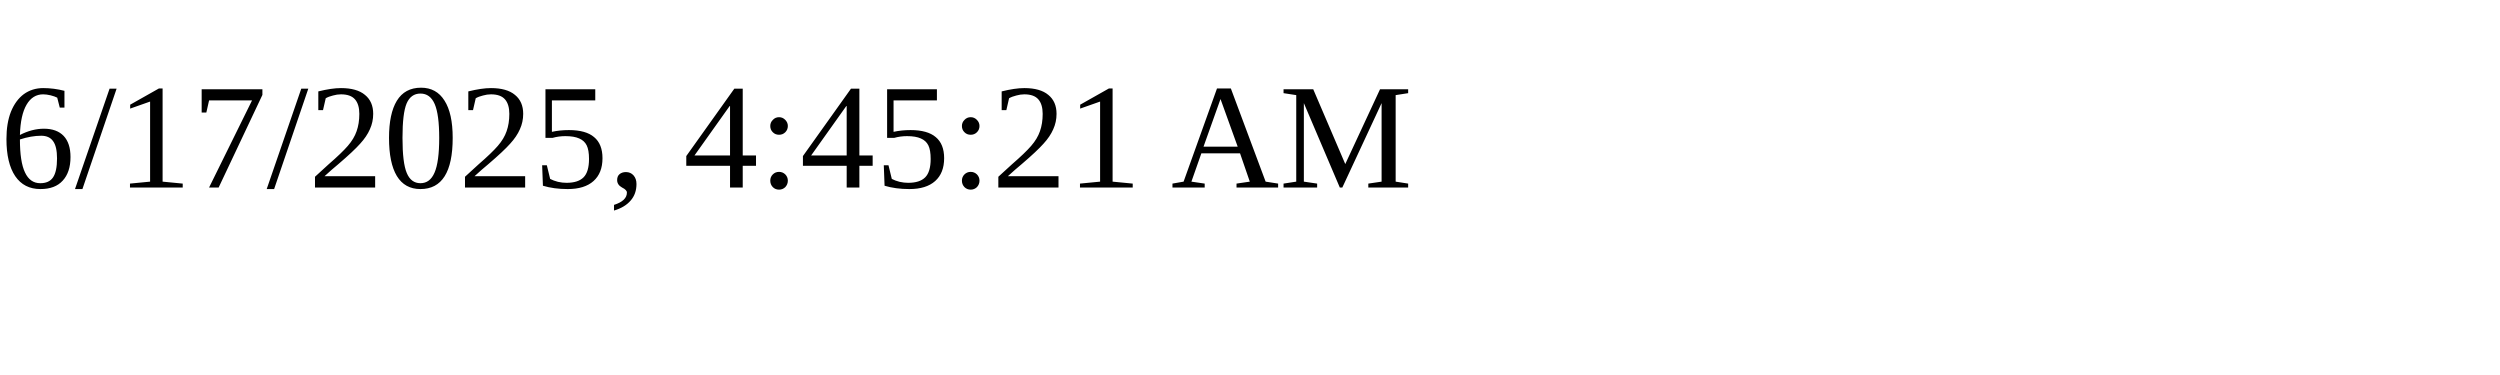
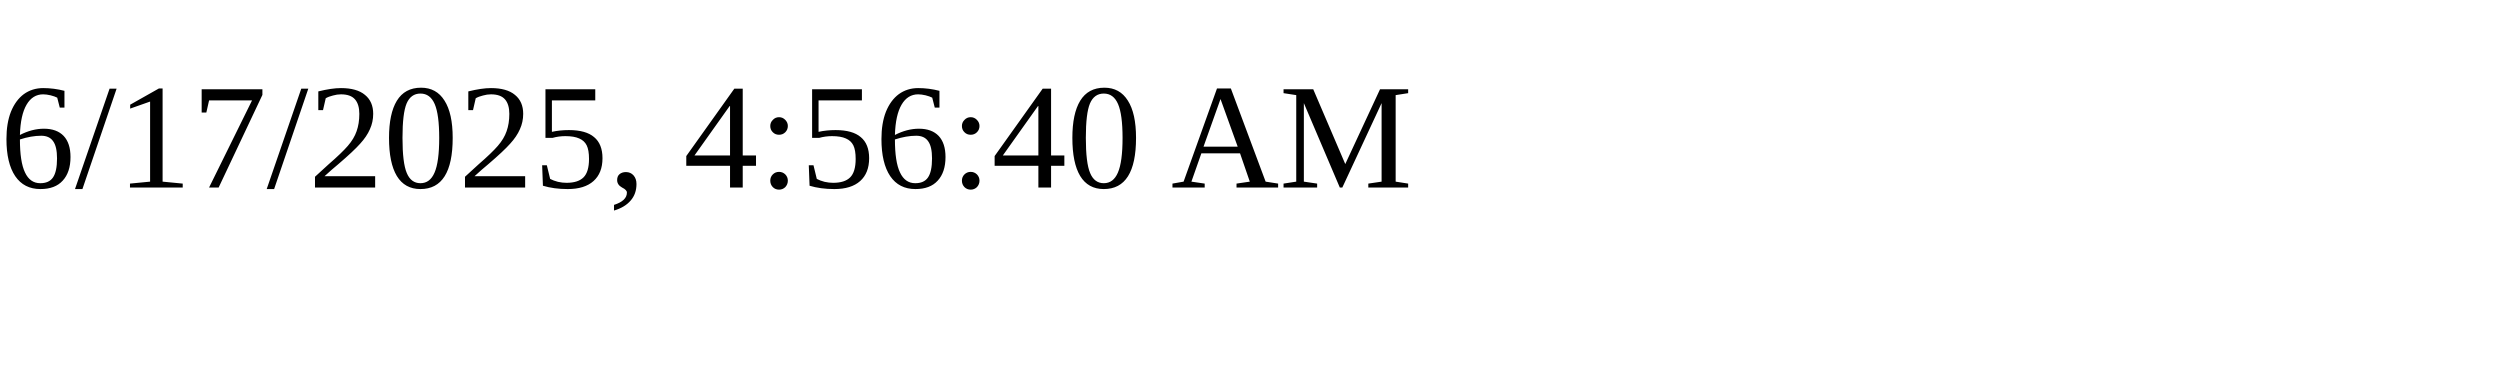
<svg xmlns="http://www.w3.org/2000/svg" height="30" width="200">
-   <text x="0" y="15">6/17/2025, 4:45:21 AM</text>
+   <text x="0" y="15">6/17/2025, 4:56:40 AM</text>
</svg>
